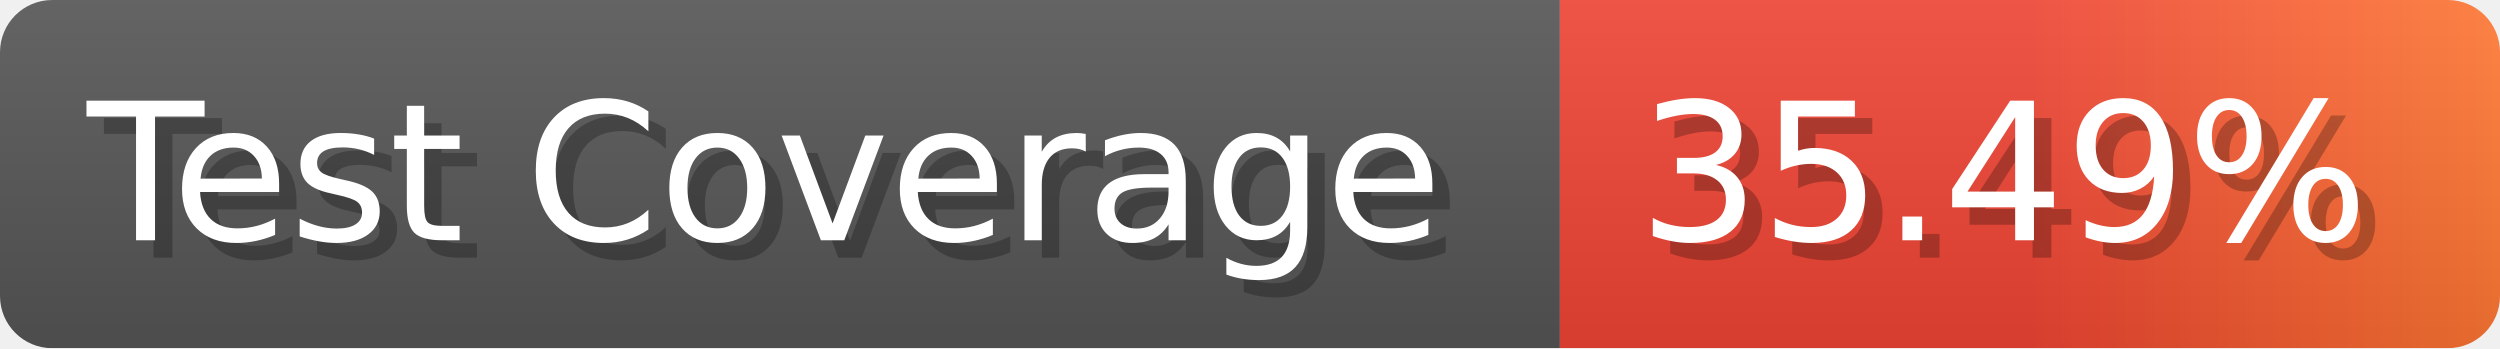
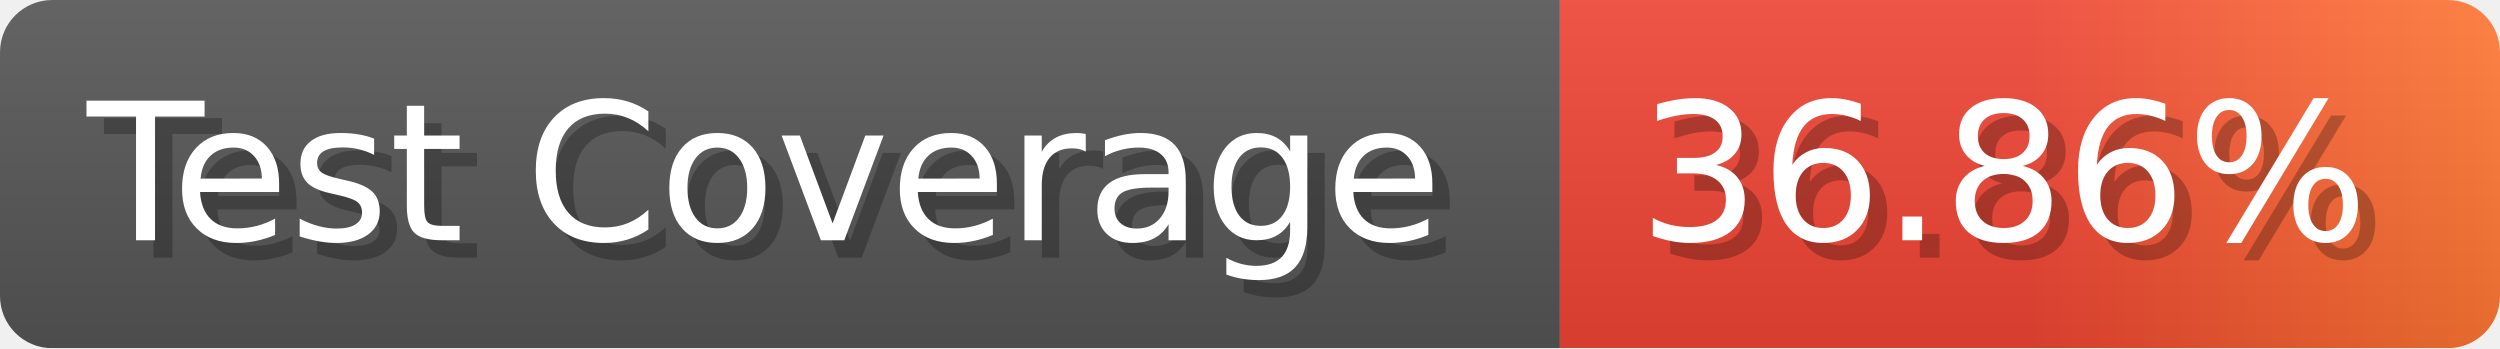
- <svg xmlns="http://www.w3.org/2000/svg" width="143.6" height="20" viewBox="0 0 1436 200" role="img" aria-label="Test Coverage: 35.49%">
+ <svg xmlns="http://www.w3.org/2000/svg" width="143.6" height="20" viewBox="0 0 1436 200" role="img" aria-label="Test Coverage: 36.86%">
  <linearGradient id="a" x2="0" y2="100%">
    <stop offset="0" stop-opacity=".1" stop-color="#EEE" />
    <stop offset="1" stop-opacity=".1" />
  </linearGradient>
  <mask id="m">
    <rect width="1436" height="200" rx="30" fill="#FFF" />
  </mask>
  <g mask="url(#m)">
    <rect width="896" height="200" fill="#555" />
    <rect width="540" height="200" fill="url(#x)" x="896" />
    <rect width="1436" height="200" fill="url(#a)" />
  </g>
  <g aria-hidden="true" fill="#fff" text-anchor="start" font-family="Verdana,DejaVu Sans,sans-serif" font-size="110">
    <text x="60" y="148" textLength="796" fill="#000" opacity="0.25">Test Coverage</text>
    <text x="50" y="138" textLength="796">Test Coverage</text>
-     <text x="951" y="148" textLength="440" fill="#000" opacity="0.25">35.49%</text>
-     <text x="941" y="138" textLength="440">35.49%</text>
+     <text x="951" y="148" textLength="440" fill="#000" opacity="0.25">36.86%</text>
+     <text x="941" y="138" textLength="440">36.86%</text>
  </g>
  <linearGradient id="x" x1="0%" y1="0%" x2="100%" y2="0%">
    <stop offset="0%" style="stop-color:#E43" />
    <stop offset="50%" style="stop-color:#E43" />
    <stop offset="100%" style="stop-color:#F73" />
  </linearGradient>
</svg>
